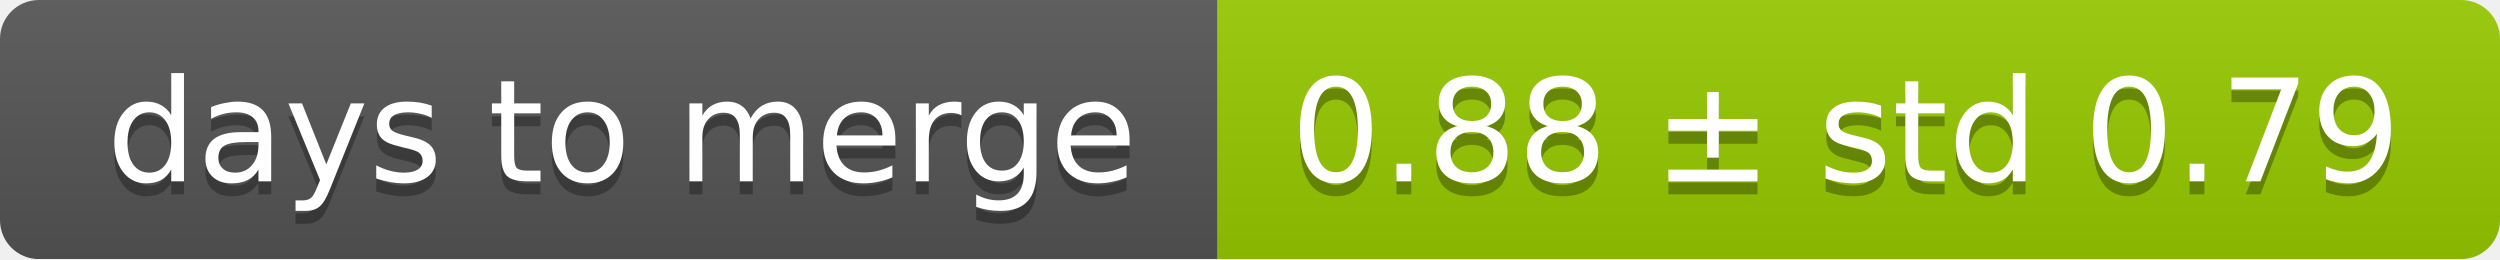
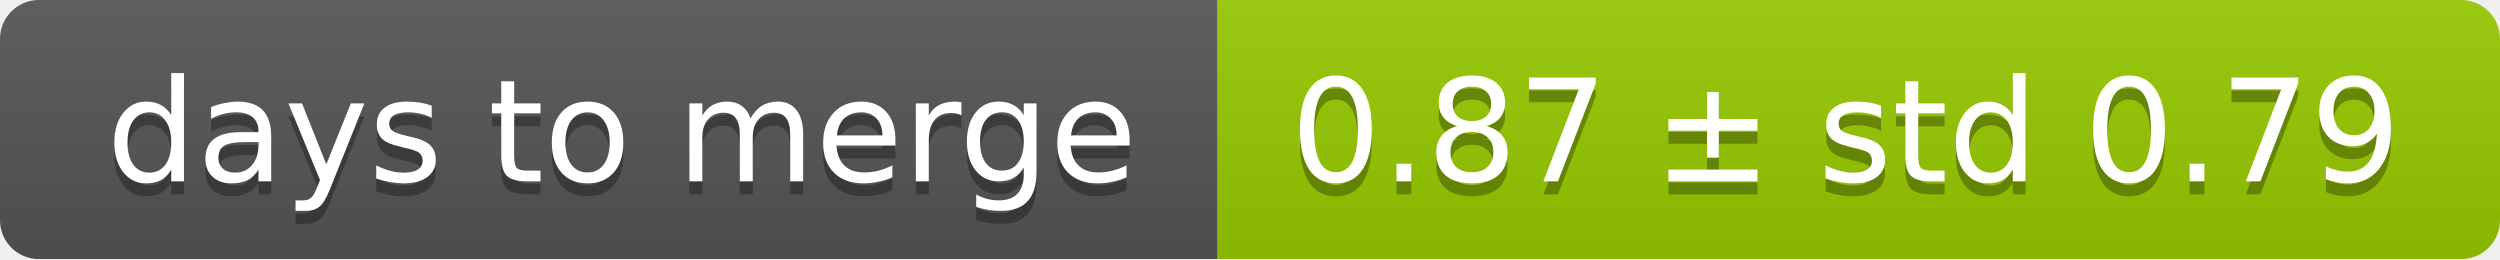
<svg xmlns="http://www.w3.org/2000/svg" width="193" height="20">
  <linearGradient id="smooth" x2="0" y2="100%">
    <stop offset="0" stop-color="#bbb" stop-opacity=".1" />
    <stop offset="1" stop-opacity=".1" />
  </linearGradient>
  <mask id="round">
    <rect width="193" height="20" rx="3" fill="#fff" />
  </mask>
  <g mask="url(#round)">
    <rect width="94" height="20" fill="#555" />
    <rect x="94" width="99" height="20" fill="#97ca00" />
    <rect width="193" height="20" fill="url(#smooth)" />
  </g>
  <g fill="#fff" text-anchor="middle" font-family="DejaVu Sans,Verdana,Geneva,sans-serif" font-size="11">
    <text x="48" y="15" fill="#010101" fill-opacity=".3">days to merge</text>
    <text x="48" y="14">days to merge</text>
-     <text x="142.5" y="15" fill="#010101" fill-opacity=".3">0.88 ± std 0.79</text>
-     <text x="142.5" y="14">0.88 ± std 0.79</text>
+     <text x="142.5" y="15" fill="#010101" fill-opacity=".3">0.87 ± std 0.79</text>
+     <text x="142.5" y="14">0.87 ± std 0.79</text>
  </g>
</svg>
